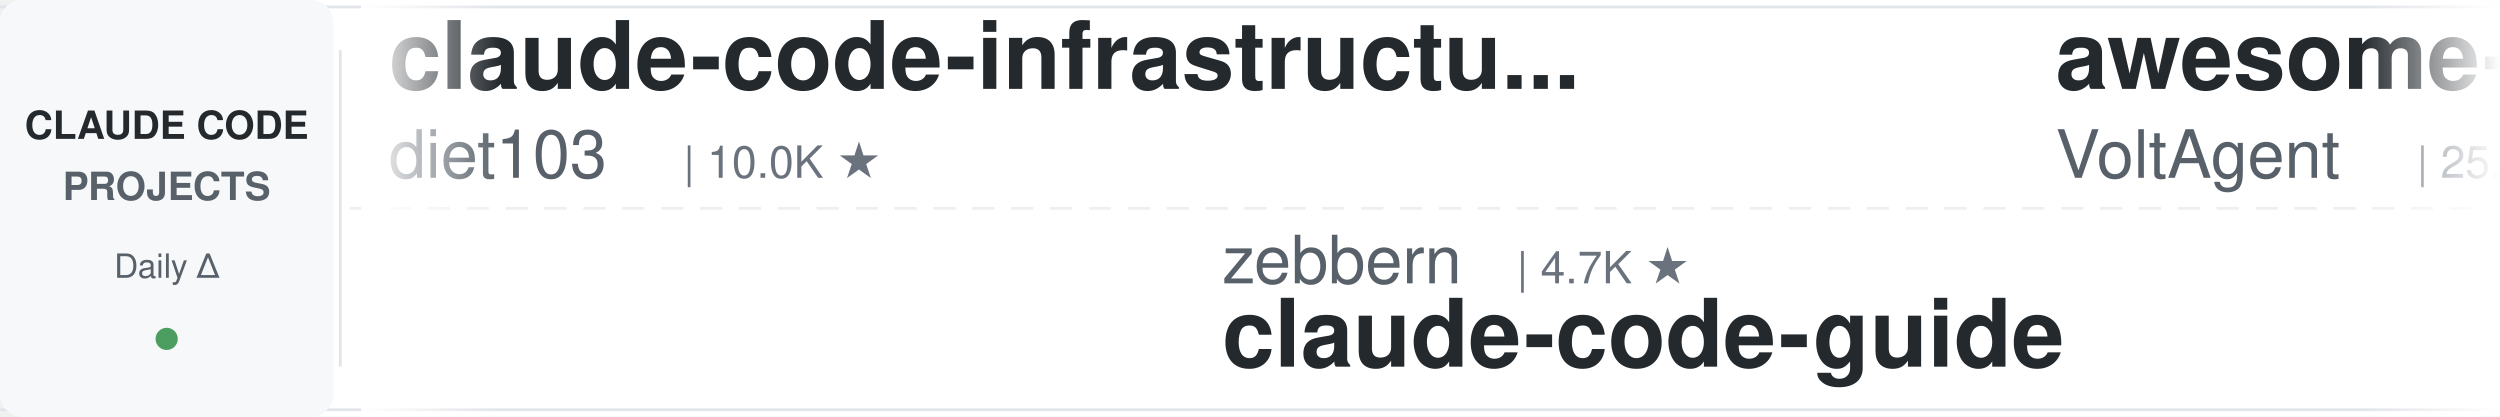
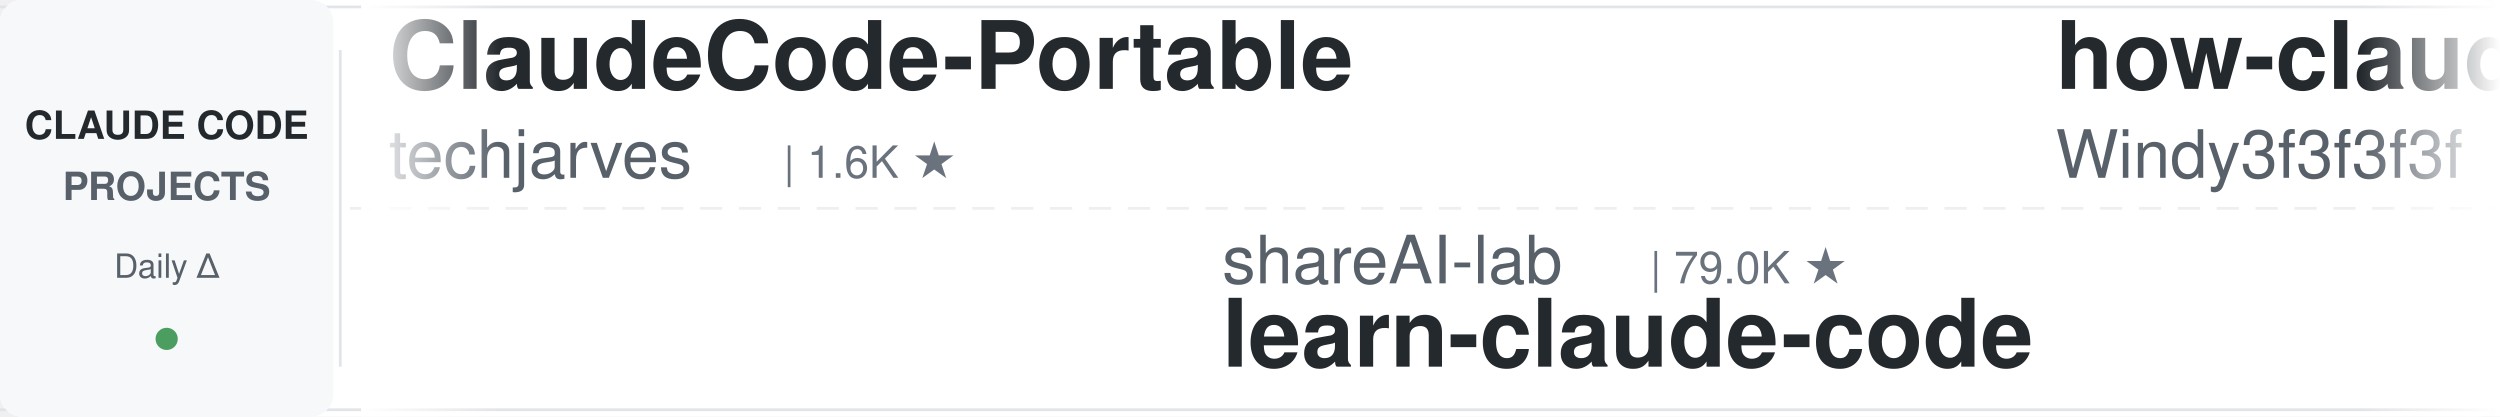
<svg xmlns="http://www.w3.org/2000/svg" width="900" height="150">
  <defs>
    <linearGradient id="leftFade" x1="0%" y1="0%" x2="100%" y2="0%">
      <stop offset="0%" style="stop-color:#ffffff;stop-opacity:1" />
      <stop offset="100%" style="stop-color:#ffffff;stop-opacity:0" />
    </linearGradient>
    <linearGradient id="rightFade" x1="0%" y1="0%" x2="100%" y2="0%">
      <stop offset="0%" style="stop-color:#ffffff;stop-opacity:0" />
      <stop offset="100%" style="stop-color:#ffffff;stop-opacity:1" />
    </linearGradient>
  </defs>
  <rect width="900" height="150" fill="#ffffff" rx="8" />
  <rect x="0" y="2" width="900" height="1" fill="#e1e4e8" />
  <rect x="0" y="147" width="900" height="1" fill="#e1e4e8" />
  <line x1="0" y1="75" x2="900" y2="75" stroke="#e1e4e8" stroke-width="1" stroke-dasharray="8 6" opacity="0.6" />
  <rect x="0" y="0" width="120" height="150" fill="#f6f8fa" rx="8" />
  <text x="60" y="50" font-family="-apple-system, BlinkMacSystemFont, 'Segoe UI', Helvetica, Arial, sans-serif" font-size="14" font-weight="600" fill="#24292e" text-anchor="middle">CLAUDE CODE</text>
  <text x="60" y="72" font-family="-apple-system, BlinkMacSystemFont, 'Segoe UI', Helvetica, Arial, sans-serif" font-size="14" font-weight="600" fill="#586069" text-anchor="middle">PROJECTS</text>
  <text x="60" y="100" font-family="-apple-system, BlinkMacSystemFont, 'Segoe UI', Helvetica, Arial, sans-serif" font-size="12" font-weight="500" fill="#586069" text-anchor="middle">Daily Δ</text>
  <circle cx="60" cy="122" r="4" fill="#22863a" opacity="0.8" />
  <rect x="122" y="18" width="1" height="114" fill="#e1e4e8" />
  <clipPath id="tickerClip">
    <rect x="130" y="0" width="770" height="150" />
  </clipPath>
  <g clip-path="url(#tickerClip)">
    <g id="tickerItems">
      <animateTransform attributeName="transform" attributeType="XML" type="translate" from="0 0" to="-3000 0" dur="54s" repeatCount="indefinite" />
      <g transform="translate(0, 0)">
-         <text x="140" y="32" font-family="-apple-system, BlinkMacSystemFont, 'Segoe UI', Helvetica, Arial, sans-serif" font-size="34" font-weight="600" fill="#24292e">claude-code-infrastructu...</text>
-         <text x="140" y="64" font-family="-apple-system, BlinkMacSystemFont, 'Segoe UI', Helvetica, Arial, sans-serif" font-size="24" font-weight="400" fill="#586069">diet103</text>
-         <text x="246" y="64" font-family="-apple-system, BlinkMacSystemFont, 'Segoe UI', Helvetica, Arial, sans-serif" font-size="16" font-weight="500" fill="#6a737d">| 10.0K ★</text>
+         <text x="140" y="32" font-family="-apple-system, BlinkMacSystemFont, 'Segoe UI', Helvetica, Arial, sans-serif" font-size="34" font-weight="600" fill="#24292e">ClaudeCode-Portable</text>
+         <text x="140" y="64" font-family="-apple-system, BlinkMacSystemFont, 'Segoe UI', Helvetica, Arial, sans-serif" font-size="24" font-weight="400" fill="#586069">techjarves</text>
+         <text x="282" y="64" font-family="-apple-system, BlinkMacSystemFont, 'Segoe UI', Helvetica, Arial, sans-serif" font-size="16" font-weight="500" fill="#6a737d">| 1.6K ★</text>
      </g>
      <g transform="translate(300, 0)">
-         <text x="140" y="102" font-family="-apple-system, BlinkMacSystemFont, 'Segoe UI', Helvetica, Arial, sans-serif" font-size="24" font-weight="400" fill="#586069">zebbern</text>
-         <text x="246" y="102" font-family="-apple-system, BlinkMacSystemFont, 'Segoe UI', Helvetica, Arial, sans-serif" font-size="16" font-weight="500" fill="#6a737d">| 4.7K ★</text>
-         <text x="140" y="132" font-family="-apple-system, BlinkMacSystemFont, 'Segoe UI', Helvetica, Arial, sans-serif" font-size="34" font-weight="600" fill="#24292e">claude-code-guide</text>
+         <text x="140" y="102" font-family="-apple-system, BlinkMacSystemFont, 'Segoe UI', Helvetica, Arial, sans-serif" font-size="24" font-weight="400" fill="#586069">shareAI-lab</text>
+         <text x="294" y="102" font-family="-apple-system, BlinkMacSystemFont, 'Segoe UI', Helvetica, Arial, sans-serif" font-size="16" font-weight="500" fill="#6a737d">| 79.0K ★</text>
+         <text x="140" y="132" font-family="-apple-system, BlinkMacSystemFont, 'Segoe UI', Helvetica, Arial, sans-serif" font-size="34" font-weight="600" fill="#24292e">learn-claude-code</text>
      </g>
      <g transform="translate(600, 0)">
-         <text x="140" y="32" font-family="-apple-system, BlinkMacSystemFont, 'Segoe UI', Helvetica, Arial, sans-serif" font-size="34" font-weight="600" fill="#24292e">awesome-claude-code-suba...</text>
-         <text x="140" y="64" font-family="-apple-system, BlinkMacSystemFont, 'Segoe UI', Helvetica, Arial, sans-serif" font-size="24" font-weight="400" fill="#586069">VoltAgent</text>
-         <text x="270" y="64" font-family="-apple-system, BlinkMacSystemFont, 'Segoe UI', Helvetica, Arial, sans-serif" font-size="16" font-weight="500" fill="#6a737d">| 25.9K ★</text>
+         <text x="140" y="32" font-family="-apple-system, BlinkMacSystemFont, 'Segoe UI', Helvetica, Arial, sans-serif" font-size="34" font-weight="600" fill="#24292e">how-claude-code-works</text>
+         <text x="140" y="64" font-family="-apple-system, BlinkMacSystemFont, 'Segoe UI', Helvetica, Arial, sans-serif" font-size="24" font-weight="400" fill="#586069">Windy3f3f3f3f</text>
+         <text x="318" y="64" font-family="-apple-system, BlinkMacSystemFont, 'Segoe UI', Helvetica, Arial, sans-serif" font-size="16" font-weight="500" fill="#6a737d">| 3.8K ★</text>
      </g>
      <g transform="translate(900, 0)">
-         <text x="140" y="102" font-family="-apple-system, BlinkMacSystemFont, 'Segoe UI', Helvetica, Arial, sans-serif" font-size="24" font-weight="400" fill="#586069">shanraisshan</text>
-         <text x="306" y="102" font-family="-apple-system, BlinkMacSystemFont, 'Segoe UI', Helvetica, Arial, sans-serif" font-size="16" font-weight="500" fill="#6a737d">| 67.9K ★</text>
-         <text x="140" y="132" font-family="-apple-system, BlinkMacSystemFont, 'Segoe UI', Helvetica, Arial, sans-serif" font-size="34" font-weight="600" fill="#24292e">claude-code-best-practic...</text>
+         <text x="140" y="102" font-family="-apple-system, BlinkMacSystemFont, 'Segoe UI', Helvetica, Arial, sans-serif" font-size="24" font-weight="400" fill="#586069">disler</text>
+         <text x="234" y="102" font-family="-apple-system, BlinkMacSystemFont, 'Segoe UI', Helvetica, Arial, sans-serif" font-size="16" font-weight="500" fill="#6a737d">| 3.9K ★</text>
+         <text x="140" y="132" font-family="-apple-system, BlinkMacSystemFont, 'Segoe UI', Helvetica, Arial, sans-serif" font-size="34" font-weight="600" fill="#24292e">claude-code-hooks-master...</text>
      </g>
      <g transform="translate(1200, 0)">
-         <text x="140" y="32" font-family="-apple-system, BlinkMacSystemFont, 'Segoe UI', Helvetica, Arial, sans-serif" font-size="34" font-weight="600" fill="#24292e">claude-code-book</text>
-         <text x="140" y="64" font-family="-apple-system, BlinkMacSystemFont, 'Segoe UI', Helvetica, Arial, sans-serif" font-size="24" font-weight="400" fill="#586069">lintsinghua</text>
-         <text x="294" y="64" font-family="-apple-system, BlinkMacSystemFont, 'Segoe UI', Helvetica, Arial, sans-serif" font-size="16" font-weight="500" fill="#6a737d">| 4.3K ★</text>
+         <text x="140" y="32" font-family="-apple-system, BlinkMacSystemFont, 'Segoe UI', Helvetica, Arial, sans-serif" font-size="34" font-weight="600" fill="#24292e">claude-code-hub</text>
+         <text x="140" y="64" font-family="-apple-system, BlinkMacSystemFont, 'Segoe UI', Helvetica, Arial, sans-serif" font-size="24" font-weight="400" fill="#586069">ding113</text>
+         <text x="246" y="64" font-family="-apple-system, BlinkMacSystemFont, 'Segoe UI', Helvetica, Arial, sans-serif" font-size="16" font-weight="500" fill="#6a737d">| 3.4K ★</text>
      </g>
      <g transform="translate(1500, 0)">
-         <text x="140" y="102" font-family="-apple-system, BlinkMacSystemFont, 'Segoe UI', Helvetica, Arial, sans-serif" font-size="24" font-weight="400" fill="#586069">andrew-kramer-inno</text>
-         <text x="378" y="102" font-family="-apple-system, BlinkMacSystemFont, 'Segoe UI', Helvetica, Arial, sans-serif" font-size="16" font-weight="500" fill="#6a737d">| 593 ★</text>
-         <text x="140" y="132" font-family="-apple-system, BlinkMacSystemFont, 'Segoe UI', Helvetica, Arial, sans-serif" font-size="34" font-weight="600" fill="#24292e">claude-code-source-build</text>
+         <text x="140" y="102" font-family="-apple-system, BlinkMacSystemFont, 'Segoe UI', Helvetica, Arial, sans-serif" font-size="24" font-weight="400" fill="#586069">liuup</text>
+         <text x="222" y="102" font-family="-apple-system, BlinkMacSystemFont, 'Segoe UI', Helvetica, Arial, sans-serif" font-size="16" font-weight="500" fill="#6a737d">| 4.0K ★</text>
+         <text x="140" y="132" font-family="-apple-system, BlinkMacSystemFont, 'Segoe UI', Helvetica, Arial, sans-serif" font-size="34" font-weight="600" fill="#24292e">claude-code-analysis</text>
      </g>
      <g transform="translate(1800, 0)">
-         <text x="140" y="32" font-family="-apple-system, BlinkMacSystemFont, 'Segoe UI', Helvetica, Arial, sans-serif" font-size="34" font-weight="600" fill="#24292e">claude-code-analysis</text>
-         <text x="140" y="64" font-family="-apple-system, BlinkMacSystemFont, 'Segoe UI', Helvetica, Arial, sans-serif" font-size="24" font-weight="400" fill="#586069">liuup</text>
-         <text x="222" y="64" font-family="-apple-system, BlinkMacSystemFont, 'Segoe UI', Helvetica, Arial, sans-serif" font-size="16" font-weight="500" fill="#6a737d">| 4.0K ★</text>
+         <text x="140" y="32" font-family="-apple-system, BlinkMacSystemFont, 'Segoe UI', Helvetica, Arial, sans-serif" font-size="34" font-weight="600" fill="#24292e">awesome-claude-code</text>
+         <text x="140" y="64" font-family="-apple-system, BlinkMacSystemFont, 'Segoe UI', Helvetica, Arial, sans-serif" font-size="24" font-weight="400" fill="#586069">jqueryscript</text>
+         <text x="306" y="64" font-family="-apple-system, BlinkMacSystemFont, 'Segoe UI', Helvetica, Arial, sans-serif" font-size="16" font-weight="500" fill="#6a737d">| 534 ★</text>
      </g>
      <g transform="translate(2100, 0)">
-         <text x="140" y="102" font-family="-apple-system, BlinkMacSystemFont, 'Segoe UI', Helvetica, Arial, sans-serif" font-size="24" font-weight="400" fill="#586069">simonw</text>
-         <text x="234" y="102" font-family="-apple-system, BlinkMacSystemFont, 'Segoe UI', Helvetica, Arial, sans-serif" font-size="16" font-weight="500" fill="#6a737d">| 1.7K ★</text>
-         <text x="140" y="132" font-family="-apple-system, BlinkMacSystemFont, 'Segoe UI', Helvetica, Arial, sans-serif" font-size="34" font-weight="600" fill="#24292e">claude-code-transcripts</text>
+         <text x="140" y="102" font-family="-apple-system, BlinkMacSystemFont, 'Segoe UI', Helvetica, Arial, sans-serif" font-size="24" font-weight="400" fill="#586069">ykdojo</text>
+         <text x="234" y="102" font-family="-apple-system, BlinkMacSystemFont, 'Segoe UI', Helvetica, Arial, sans-serif" font-size="16" font-weight="500" fill="#6a737d">| 10.3K ★</text>
+         <text x="140" y="132" font-family="-apple-system, BlinkMacSystemFont, 'Segoe UI', Helvetica, Arial, sans-serif" font-size="34" font-weight="600" fill="#24292e">claude-code-tips</text>
      </g>
      <g transform="translate(2400, 0)">
-         <text x="140" y="32" font-family="-apple-system, BlinkMacSystemFont, 'Segoe UI', Helvetica, Arial, sans-serif" font-size="34" font-weight="600" fill="#24292e">claude-code-proxy</text>
-         <text x="140" y="64" font-family="-apple-system, BlinkMacSystemFont, 'Segoe UI', Helvetica, Arial, sans-serif" font-size="24" font-weight="400" fill="#586069">fuergaosi233</text>
-         <text x="306" y="64" font-family="-apple-system, BlinkMacSystemFont, 'Segoe UI', Helvetica, Arial, sans-serif" font-size="16" font-weight="500" fill="#6a737d">| 2.8K ★</text>
+         <text x="140" y="32" font-family="-apple-system, BlinkMacSystemFont, 'Segoe UI', Helvetica, Arial, sans-serif" font-size="34" font-weight="600" fill="#24292e">claude-code-my-workflow</text>
+         <text x="140" y="64" font-family="-apple-system, BlinkMacSystemFont, 'Segoe UI', Helvetica, Arial, sans-serif" font-size="24" font-weight="400" fill="#586069">pedrohcgs</text>
+         <text x="270" y="64" font-family="-apple-system, BlinkMacSystemFont, 'Segoe UI', Helvetica, Arial, sans-serif" font-size="16" font-weight="500" fill="#6a737d">| 1.7K ★</text>
      </g>
      <g transform="translate(2700, 0)">
-         <text x="140" y="102" font-family="-apple-system, BlinkMacSystemFont, 'Segoe UI', Helvetica, Arial, sans-serif" font-size="24" font-weight="400" fill="#586069">Donchitos</text>
-         <text x="270" y="102" font-family="-apple-system, BlinkMacSystemFont, 'Segoe UI', Helvetica, Arial, sans-serif" font-size="16" font-weight="500" fill="#6a737d">| 27.0K ★</text>
-         <text x="140" y="132" font-family="-apple-system, BlinkMacSystemFont, 'Segoe UI', Helvetica, Arial, sans-serif" font-size="34" font-weight="600" fill="#24292e">Claude-Code-Game-Studios</text>
+         <text x="140" y="102" font-family="-apple-system, BlinkMacSystemFont, 'Segoe UI', Helvetica, Arial, sans-serif" font-size="24" font-weight="400" fill="#586069">luyao618</text>
+         <text x="258" y="102" font-family="-apple-system, BlinkMacSystemFont, 'Segoe UI', Helvetica, Arial, sans-serif" font-size="16" font-weight="500" fill="#6a737d">| 1.7K ★</text>
+         <text x="140" y="132" font-family="-apple-system, BlinkMacSystemFont, 'Segoe UI', Helvetica, Arial, sans-serif" font-size="34" font-weight="600" fill="#24292e">Claude-Code-Source-Study</text>
      </g>
      <g transform="translate(3000, 0)">
-         <text x="140" y="32" font-family="-apple-system, BlinkMacSystemFont, 'Segoe UI', Helvetica, Arial, sans-serif" font-size="34" font-weight="600" fill="#24292e">claude-code-infrastructu...</text>
-         <text x="140" y="64" font-family="-apple-system, BlinkMacSystemFont, 'Segoe UI', Helvetica, Arial, sans-serif" font-size="24" font-weight="400" fill="#586069">diet103</text>
-         <text x="246" y="64" font-family="-apple-system, BlinkMacSystemFont, 'Segoe UI', Helvetica, Arial, sans-serif" font-size="16" font-weight="500" fill="#6a737d">| 10.0K ★</text>
+         <text x="140" y="32" font-family="-apple-system, BlinkMacSystemFont, 'Segoe UI', Helvetica, Arial, sans-serif" font-size="34" font-weight="600" fill="#24292e">ClaudeCode-Portable</text>
+         <text x="140" y="64" font-family="-apple-system, BlinkMacSystemFont, 'Segoe UI', Helvetica, Arial, sans-serif" font-size="24" font-weight="400" fill="#586069">techjarves</text>
+         <text x="282" y="64" font-family="-apple-system, BlinkMacSystemFont, 'Segoe UI', Helvetica, Arial, sans-serif" font-size="16" font-weight="500" fill="#6a737d">| 1.6K ★</text>
      </g>
      <g transform="translate(3300, 0)">
-         <text x="140" y="102" font-family="-apple-system, BlinkMacSystemFont, 'Segoe UI', Helvetica, Arial, sans-serif" font-size="24" font-weight="400" fill="#586069">zebbern</text>
-         <text x="246" y="102" font-family="-apple-system, BlinkMacSystemFont, 'Segoe UI', Helvetica, Arial, sans-serif" font-size="16" font-weight="500" fill="#6a737d">| 4.7K ★</text>
-         <text x="140" y="132" font-family="-apple-system, BlinkMacSystemFont, 'Segoe UI', Helvetica, Arial, sans-serif" font-size="34" font-weight="600" fill="#24292e">claude-code-guide</text>
+         <text x="140" y="102" font-family="-apple-system, BlinkMacSystemFont, 'Segoe UI', Helvetica, Arial, sans-serif" font-size="24" font-weight="400" fill="#586069">shareAI-lab</text>
+         <text x="294" y="102" font-family="-apple-system, BlinkMacSystemFont, 'Segoe UI', Helvetica, Arial, sans-serif" font-size="16" font-weight="500" fill="#6a737d">| 79.0K ★</text>
+         <text x="140" y="132" font-family="-apple-system, BlinkMacSystemFont, 'Segoe UI', Helvetica, Arial, sans-serif" font-size="34" font-weight="600" fill="#24292e">learn-claude-code</text>
      </g>
      <g transform="translate(3600, 0)">
-         <text x="140" y="32" font-family="-apple-system, BlinkMacSystemFont, 'Segoe UI', Helvetica, Arial, sans-serif" font-size="34" font-weight="600" fill="#24292e">awesome-claude-code-suba...</text>
-         <text x="140" y="64" font-family="-apple-system, BlinkMacSystemFont, 'Segoe UI', Helvetica, Arial, sans-serif" font-size="24" font-weight="400" fill="#586069">VoltAgent</text>
-         <text x="270" y="64" font-family="-apple-system, BlinkMacSystemFont, 'Segoe UI', Helvetica, Arial, sans-serif" font-size="16" font-weight="500" fill="#6a737d">| 25.9K ★</text>
+         <text x="140" y="32" font-family="-apple-system, BlinkMacSystemFont, 'Segoe UI', Helvetica, Arial, sans-serif" font-size="34" font-weight="600" fill="#24292e">how-claude-code-works</text>
+         <text x="140" y="64" font-family="-apple-system, BlinkMacSystemFont, 'Segoe UI', Helvetica, Arial, sans-serif" font-size="24" font-weight="400" fill="#586069">Windy3f3f3f3f</text>
+         <text x="318" y="64" font-family="-apple-system, BlinkMacSystemFont, 'Segoe UI', Helvetica, Arial, sans-serif" font-size="16" font-weight="500" fill="#6a737d">| 3.8K ★</text>
      </g>
      <g transform="translate(3900, 0)">
-         <text x="140" y="102" font-family="-apple-system, BlinkMacSystemFont, 'Segoe UI', Helvetica, Arial, sans-serif" font-size="24" font-weight="400" fill="#586069">shanraisshan</text>
-         <text x="306" y="102" font-family="-apple-system, BlinkMacSystemFont, 'Segoe UI', Helvetica, Arial, sans-serif" font-size="16" font-weight="500" fill="#6a737d">| 67.9K ★</text>
-         <text x="140" y="132" font-family="-apple-system, BlinkMacSystemFont, 'Segoe UI', Helvetica, Arial, sans-serif" font-size="34" font-weight="600" fill="#24292e">claude-code-best-practic...</text>
+         <text x="140" y="102" font-family="-apple-system, BlinkMacSystemFont, 'Segoe UI', Helvetica, Arial, sans-serif" font-size="24" font-weight="400" fill="#586069">disler</text>
+         <text x="234" y="102" font-family="-apple-system, BlinkMacSystemFont, 'Segoe UI', Helvetica, Arial, sans-serif" font-size="16" font-weight="500" fill="#6a737d">| 3.9K ★</text>
+         <text x="140" y="132" font-family="-apple-system, BlinkMacSystemFont, 'Segoe UI', Helvetica, Arial, sans-serif" font-size="34" font-weight="600" fill="#24292e">claude-code-hooks-master...</text>
      </g>
    </g>
  </g>
  <rect x="130" y="0" width="50" height="150" fill="url(#leftFade)" />
  <rect x="850" y="0" width="50" height="150" fill="url(#rightFade)" />
</svg>
